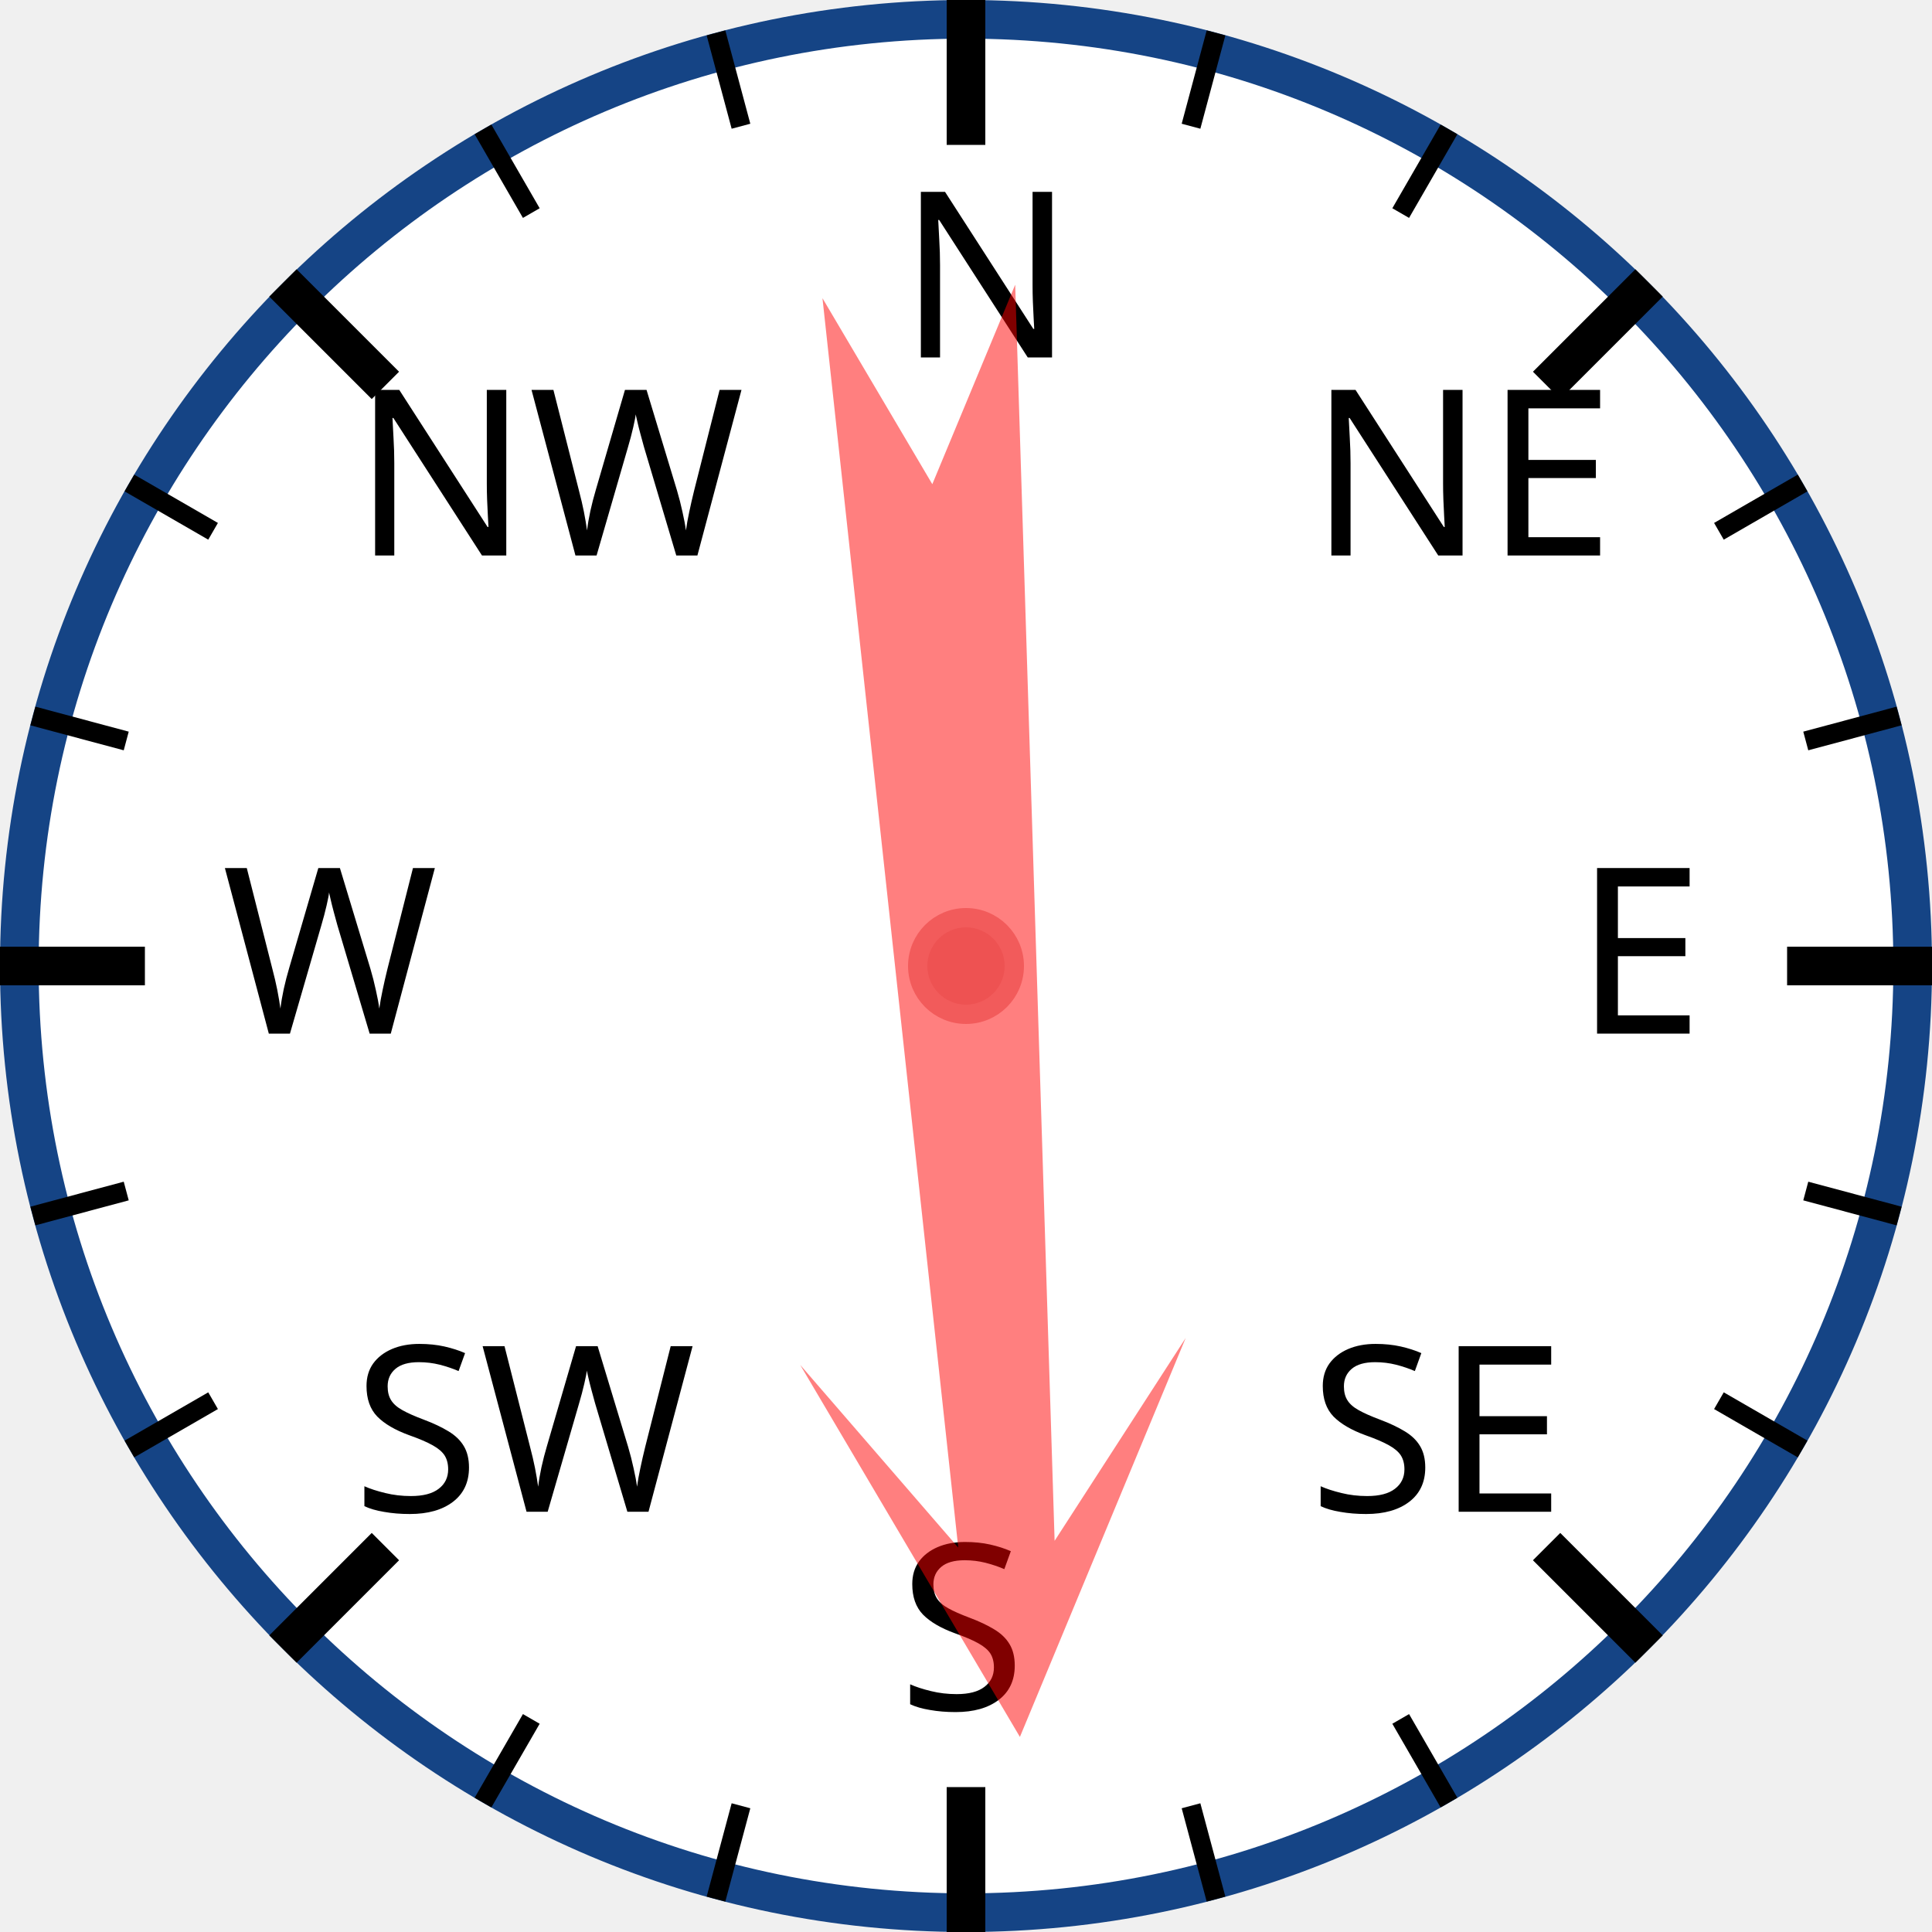
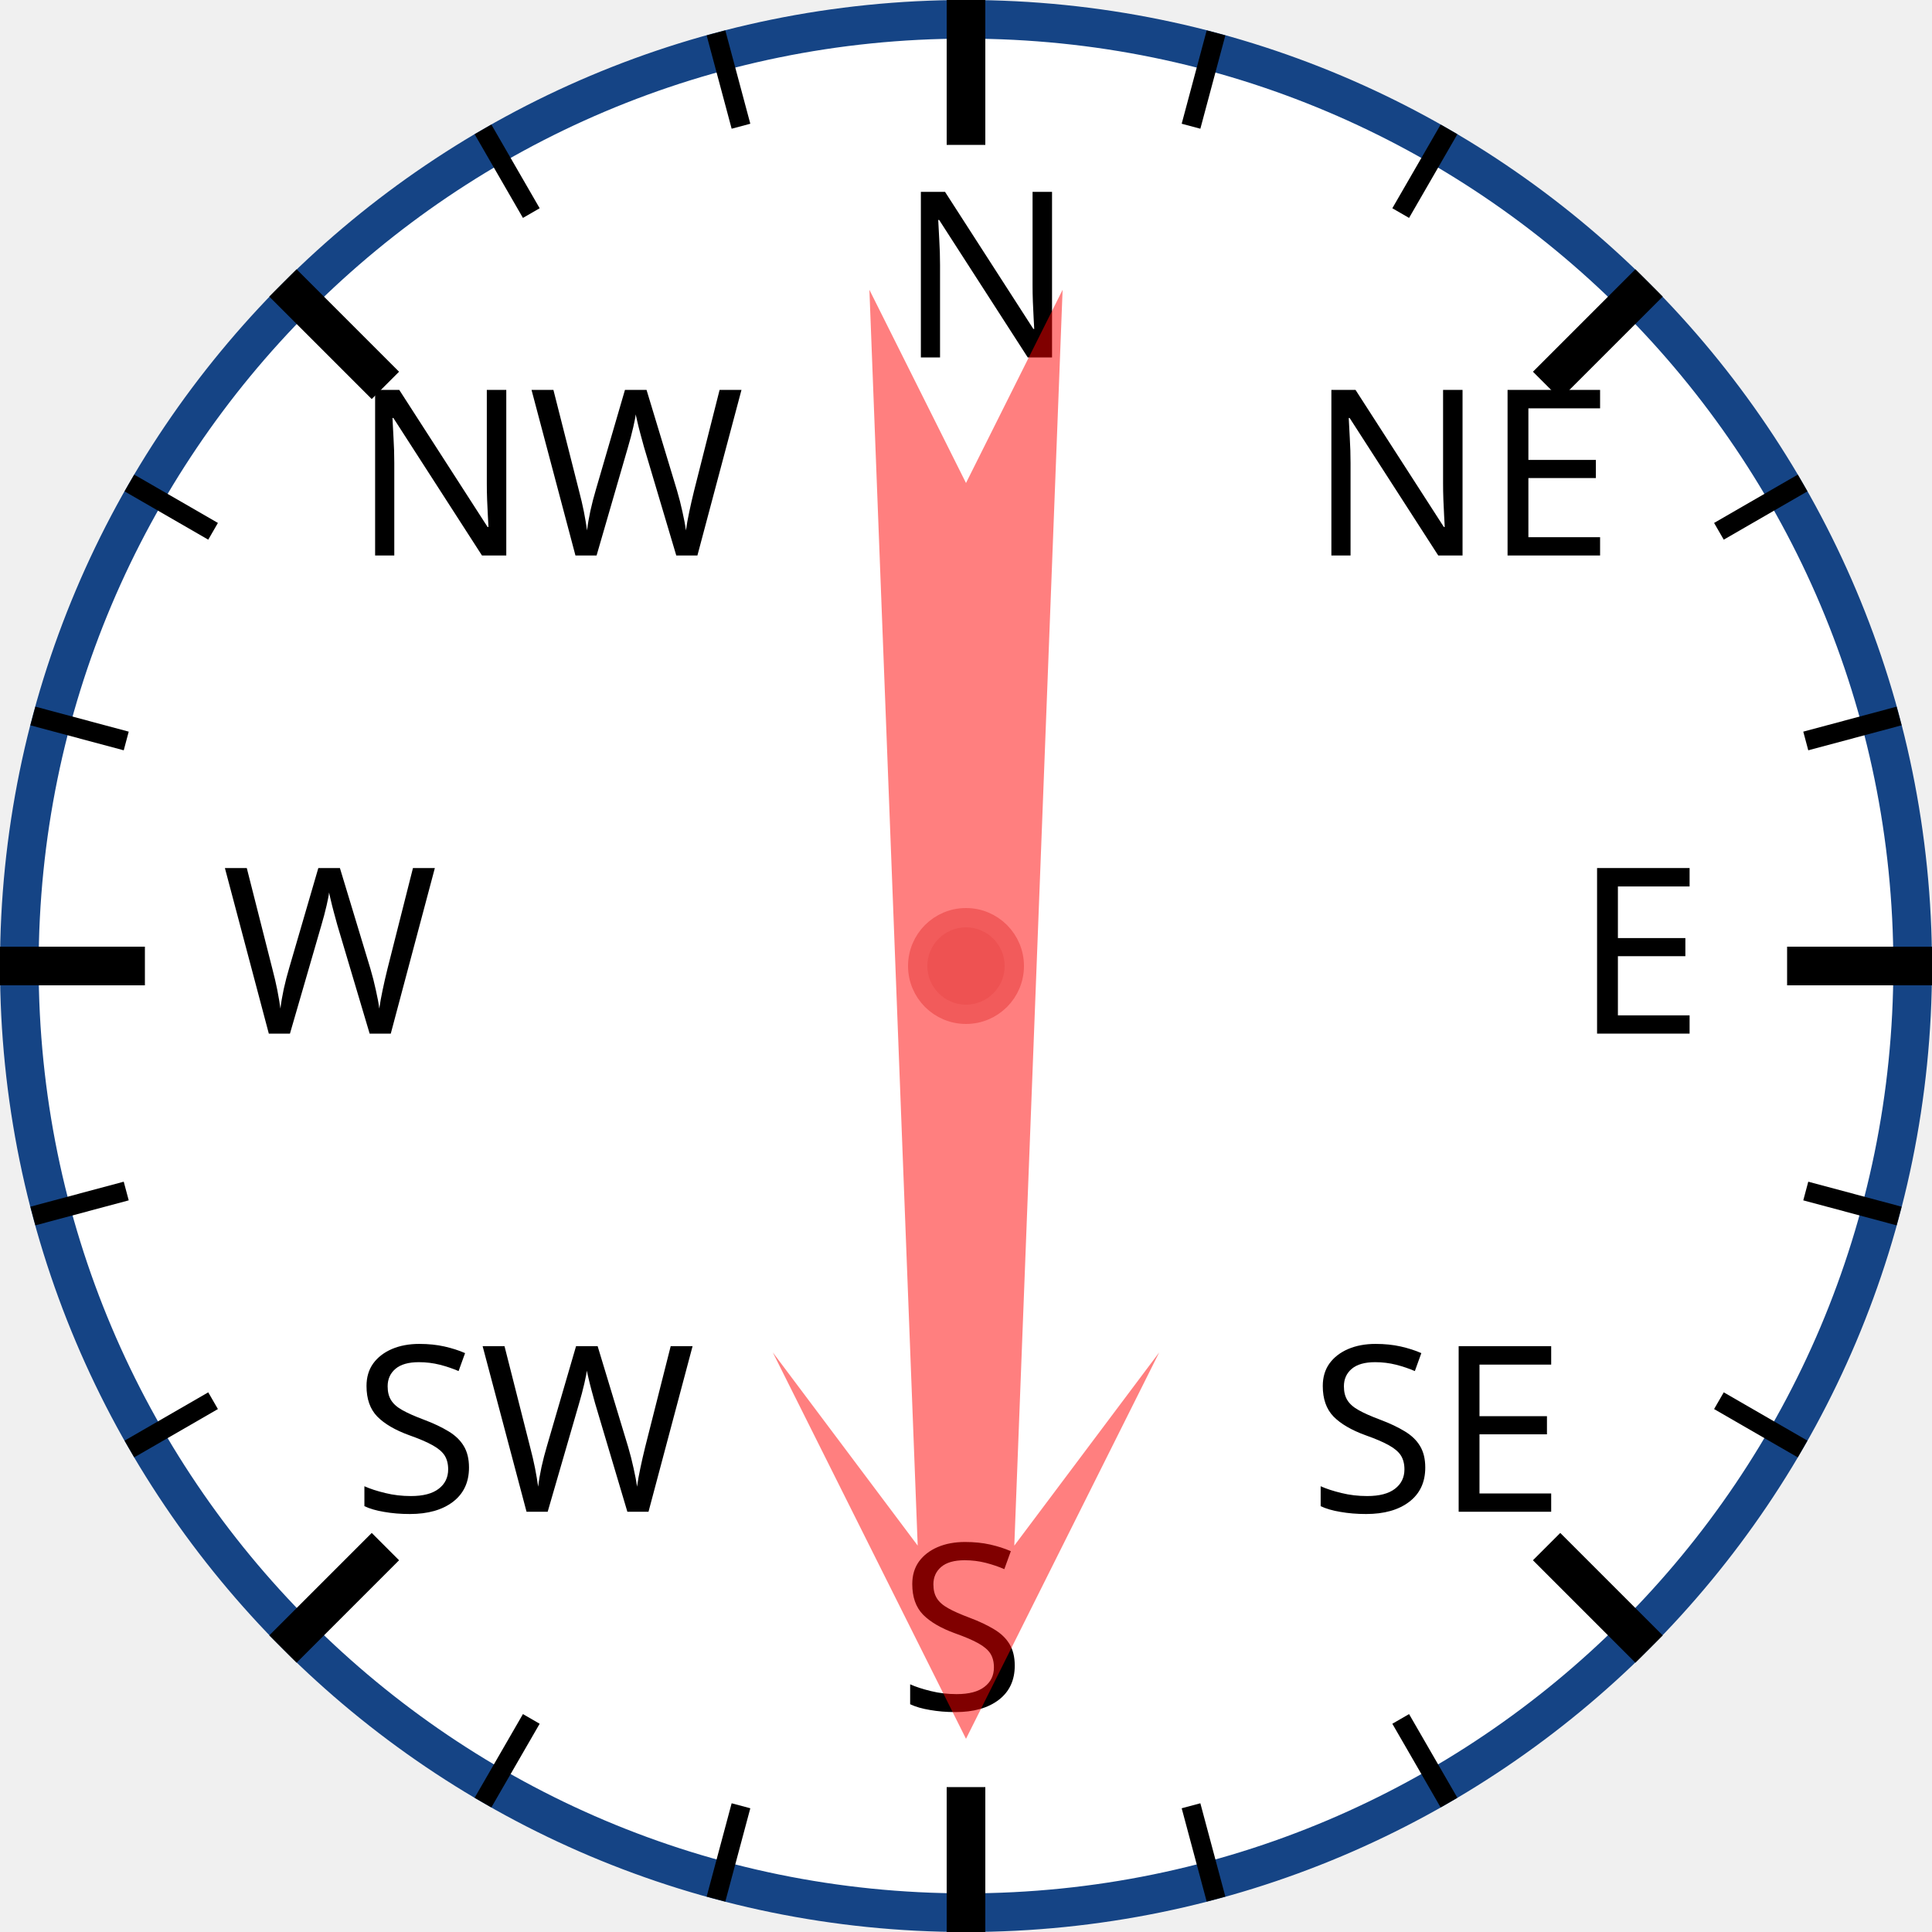
<svg xmlns="http://www.w3.org/2000/svg" width="120px" height="120px" viewBox="0 0 200 200">
  <circle cx="100" cy="100" r="98" style="fill: white; stroke: #154485; stroke-width: 4;" />
  <text x="93.0" y="37.0" style="font-family: sans-serif; font-size: 18pt;">N</text>
  <line x1="100.0" y1="0.0" x2="100.0" y2="15.0" style="stroke: black; stroke-width: 4;" />
  <line x1="74.118" y1="3.407" x2="76.706" y2="13.067" style="stroke: black; stroke-width: 2;" />
  <line x1="50" y1="13.397" x2="55" y2="22.058" style="stroke: black; stroke-width: 2;" />
  <text x="36.503" y="57.503" style="font-family: sans-serif; font-size: 18pt;">NW</text>
  <line x1="29.289" y1="29.289" x2="39.896" y2="39.896" style="stroke: black; stroke-width: 4;" />
  <line x1="13.397" y1="50" x2="22.058" y2="55" style="stroke: black; stroke-width: 2;" />
  <line x1="3.407" y1="74.118" x2="13.067" y2="76.706" style="stroke: black; stroke-width: 2;" />
  <text x="23.0" y="107.0" style="font-family: sans-serif; font-size: 18pt;">W</text>
  <line x1="0.0" y1="100.0" x2="15.0" y2="100.0" style="stroke: black; stroke-width: 4;" />
  <line x1="3.407" y1="125.882" x2="13.067" y2="123.294" style="stroke: black; stroke-width: 2;" />
  <line x1="13.397" y1="150" x2="22.058" y2="145" style="stroke: black; stroke-width: 2;" />
  <text x="36.503" y="156.497" style="font-family: sans-serif; font-size: 18pt;">SW</text>
  <line x1="29.289" y1="170.711" x2="39.896" y2="160.104" style="stroke: black; stroke-width: 4;" />
  <line x1="50" y1="186.603" x2="55" y2="177.942" style="stroke: black; stroke-width: 2;" />
  <line x1="74.118" y1="196.593" x2="76.706" y2="186.933" style="stroke: black; stroke-width: 2;" />
  <text x="93" y="177.0" style="font-family: sans-serif; font-size: 18pt;">S</text>
  <line x1="100" y1="200.0" x2="100" y2="185.0" style="stroke: black; stroke-width: 4;" />
  <line x1="125.882" y1="196.593" x2="123.294" y2="186.933" style="stroke: black; stroke-width: 2;" />
  <line x1="150.0" y1="186.603" x2="145.0" y2="177.942" style="stroke: black; stroke-width: 2;" />
  <text x="135.497" y="156.497" style="font-family: sans-serif; font-size: 18pt;">SE</text>
  <line x1="170.711" y1="170.711" x2="160.104" y2="160.104" style="stroke: black; stroke-width: 4;" />
  <line x1="186.603" y1="150" x2="177.942" y2="145" style="stroke: black; stroke-width: 2;" />
  <line x1="196.593" y1="125.882" x2="186.933" y2="123.294" style="stroke: black; stroke-width: 2;" />
  <text x="163.0" y="107" style="font-family: sans-serif; font-size: 18pt;">E</text>
  <line x1="200.0" y1="100" x2="185.0" y2="100" style="stroke: black; stroke-width: 4;" />
  <line x1="196.593" y1="74.118" x2="186.933" y2="76.706" style="stroke: black; stroke-width: 2;" />
  <line x1="186.603" y1="50" x2="177.942" y2="55" style="stroke: black; stroke-width: 2;" />
  <text x="135.497" y="57.503" style="font-family: sans-serif; font-size: 18pt;">NE</text>
  <line x1="170.711" y1="29.289" x2="160.104" y2="39.896" style="stroke: black; stroke-width: 4;" />
  <line x1="150" y1="13.397" x2="145" y2="22.058" style="stroke: black; stroke-width: 2;" />
  <line x1="125.882" y1="3.407" x2="123.294" y2="13.067" style="stroke: black; stroke-width: 2;" />
-   <polygon points="100 20 120 60 105 40 110 170 100 150 90 170 95 40 80 60" style="fill: red; fill-opacity: 0.5;" transform="rotate(176,100,100)" />
+   <polygon points="100 20 120 60 105 40 110 170 100 150 90 170 95 40 80 60" style="fill: red; fill-opacity: 0.5;" transform="rotate(180,100,100)" />
  <circle cx="100" cy="100" r="5" style="fill: #EE5252; stroke: #F25B5B; stroke-width: 2;" />
</svg>
